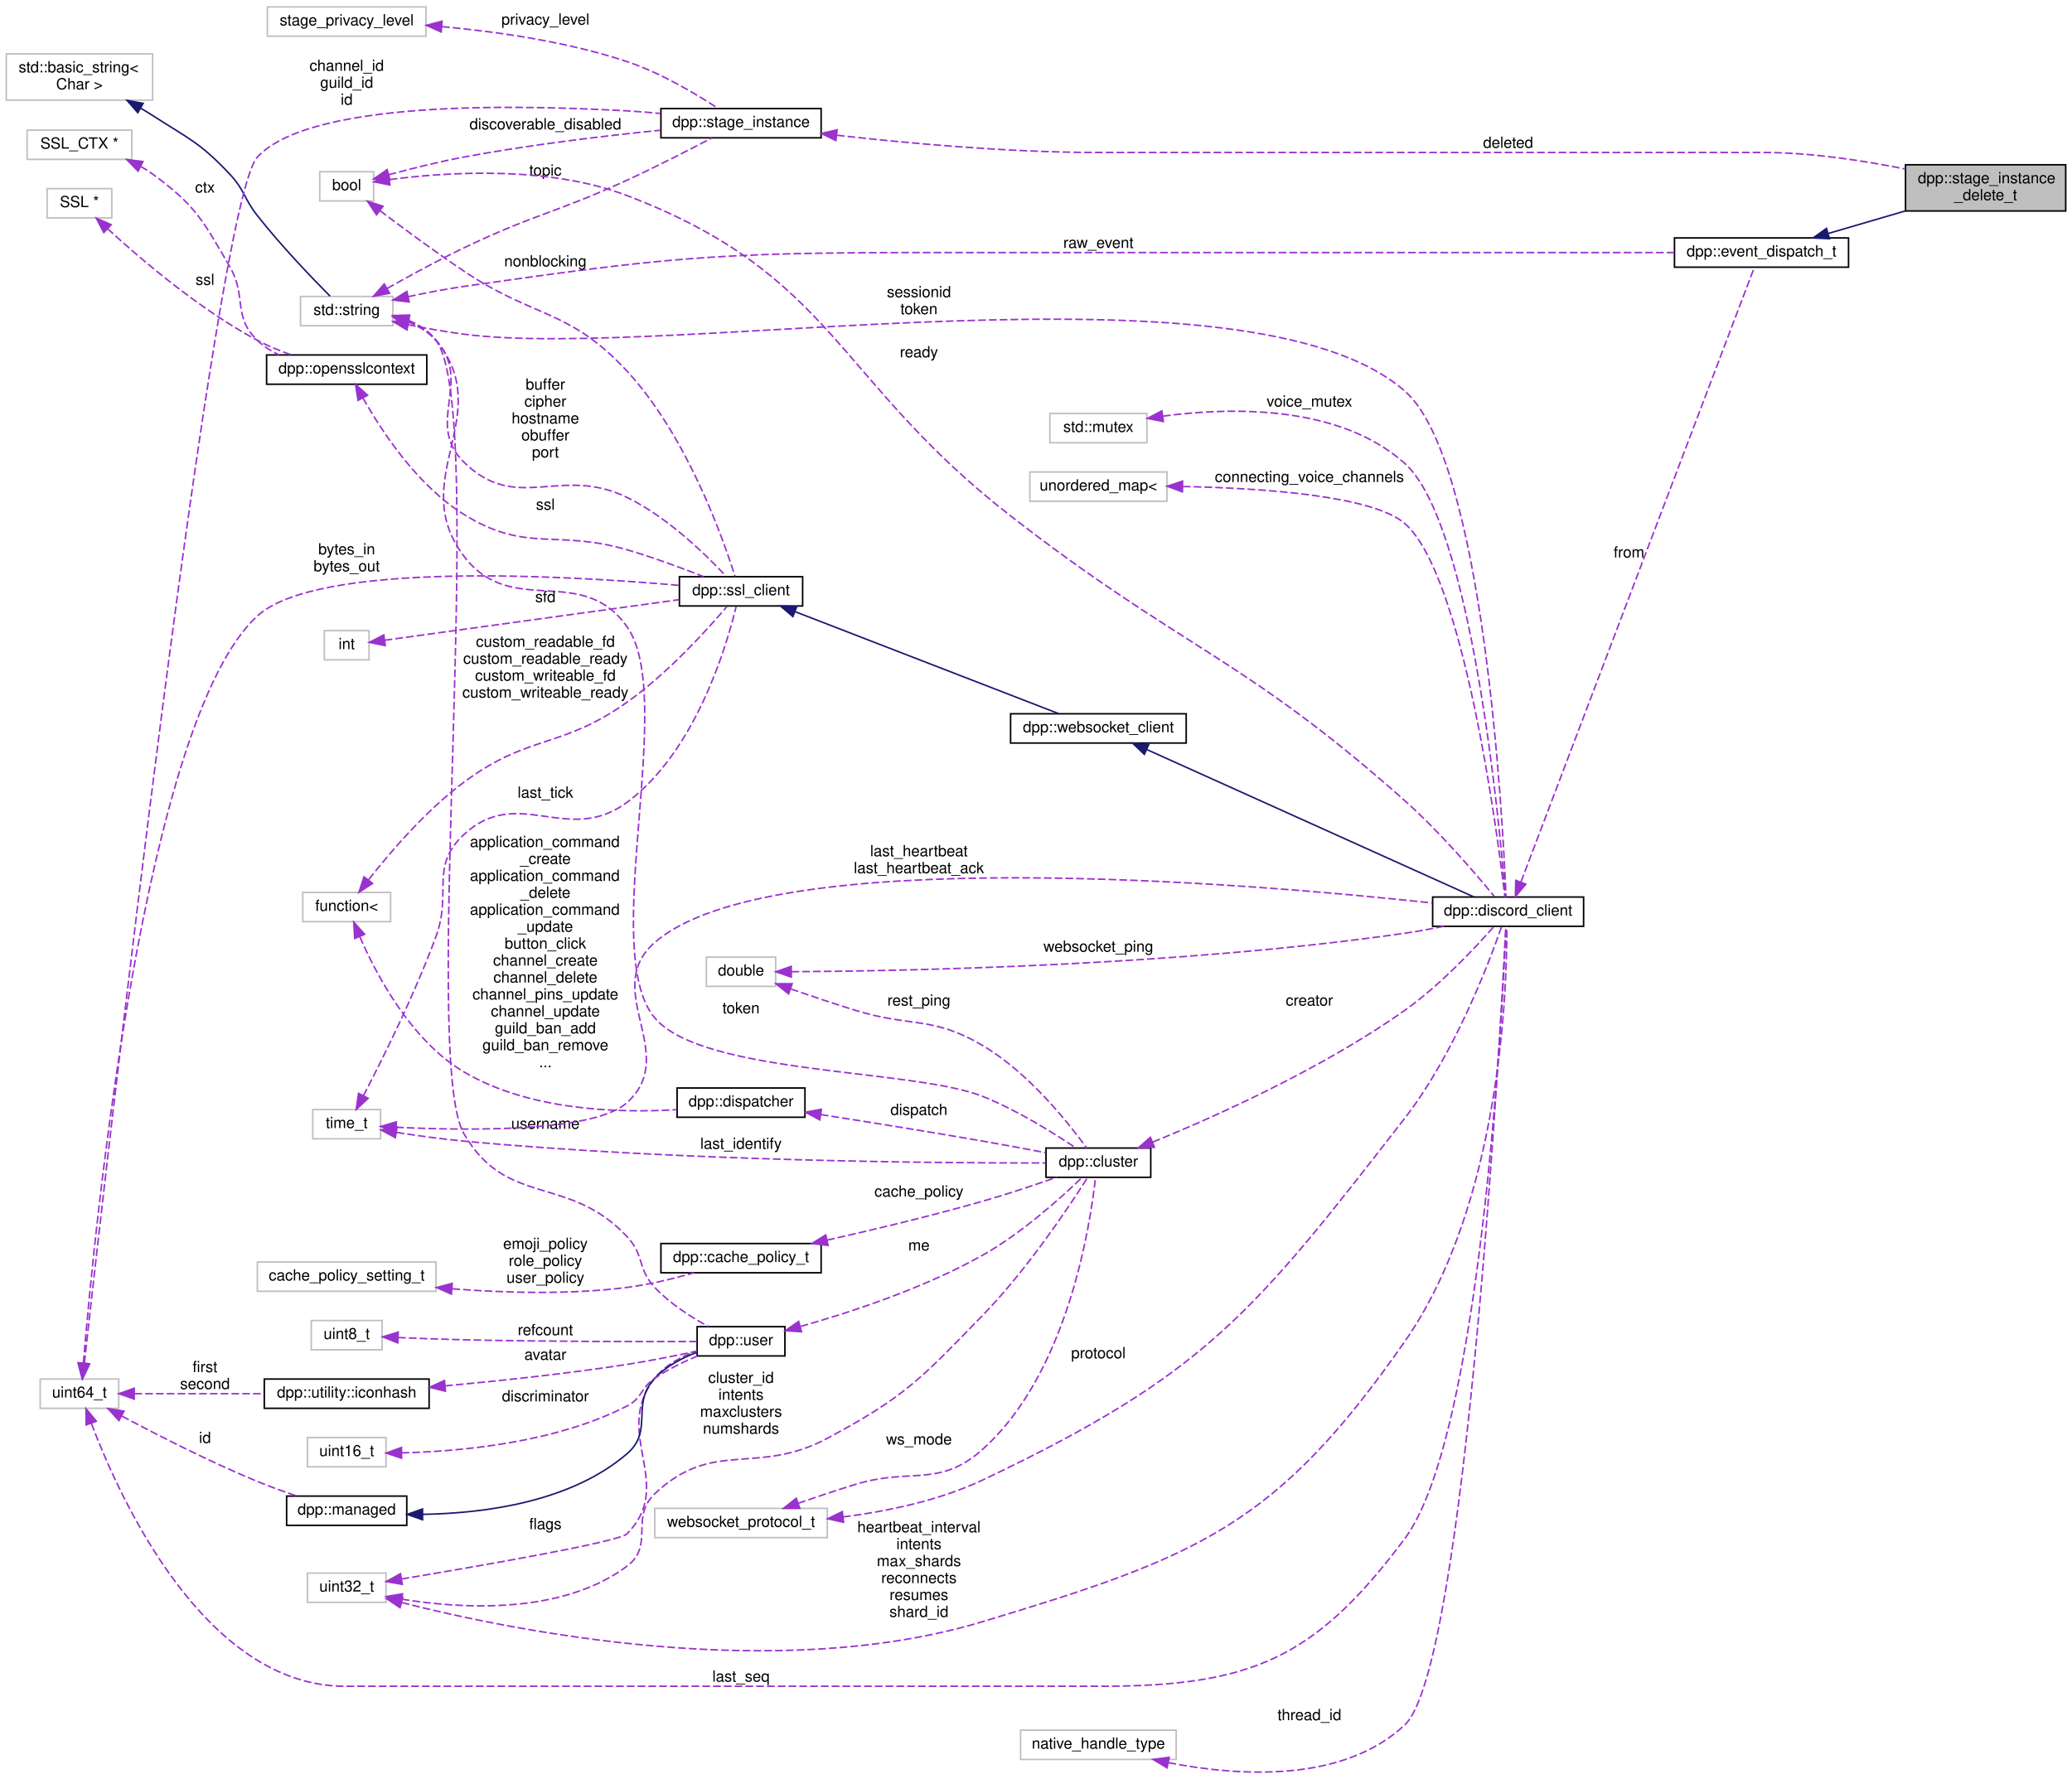
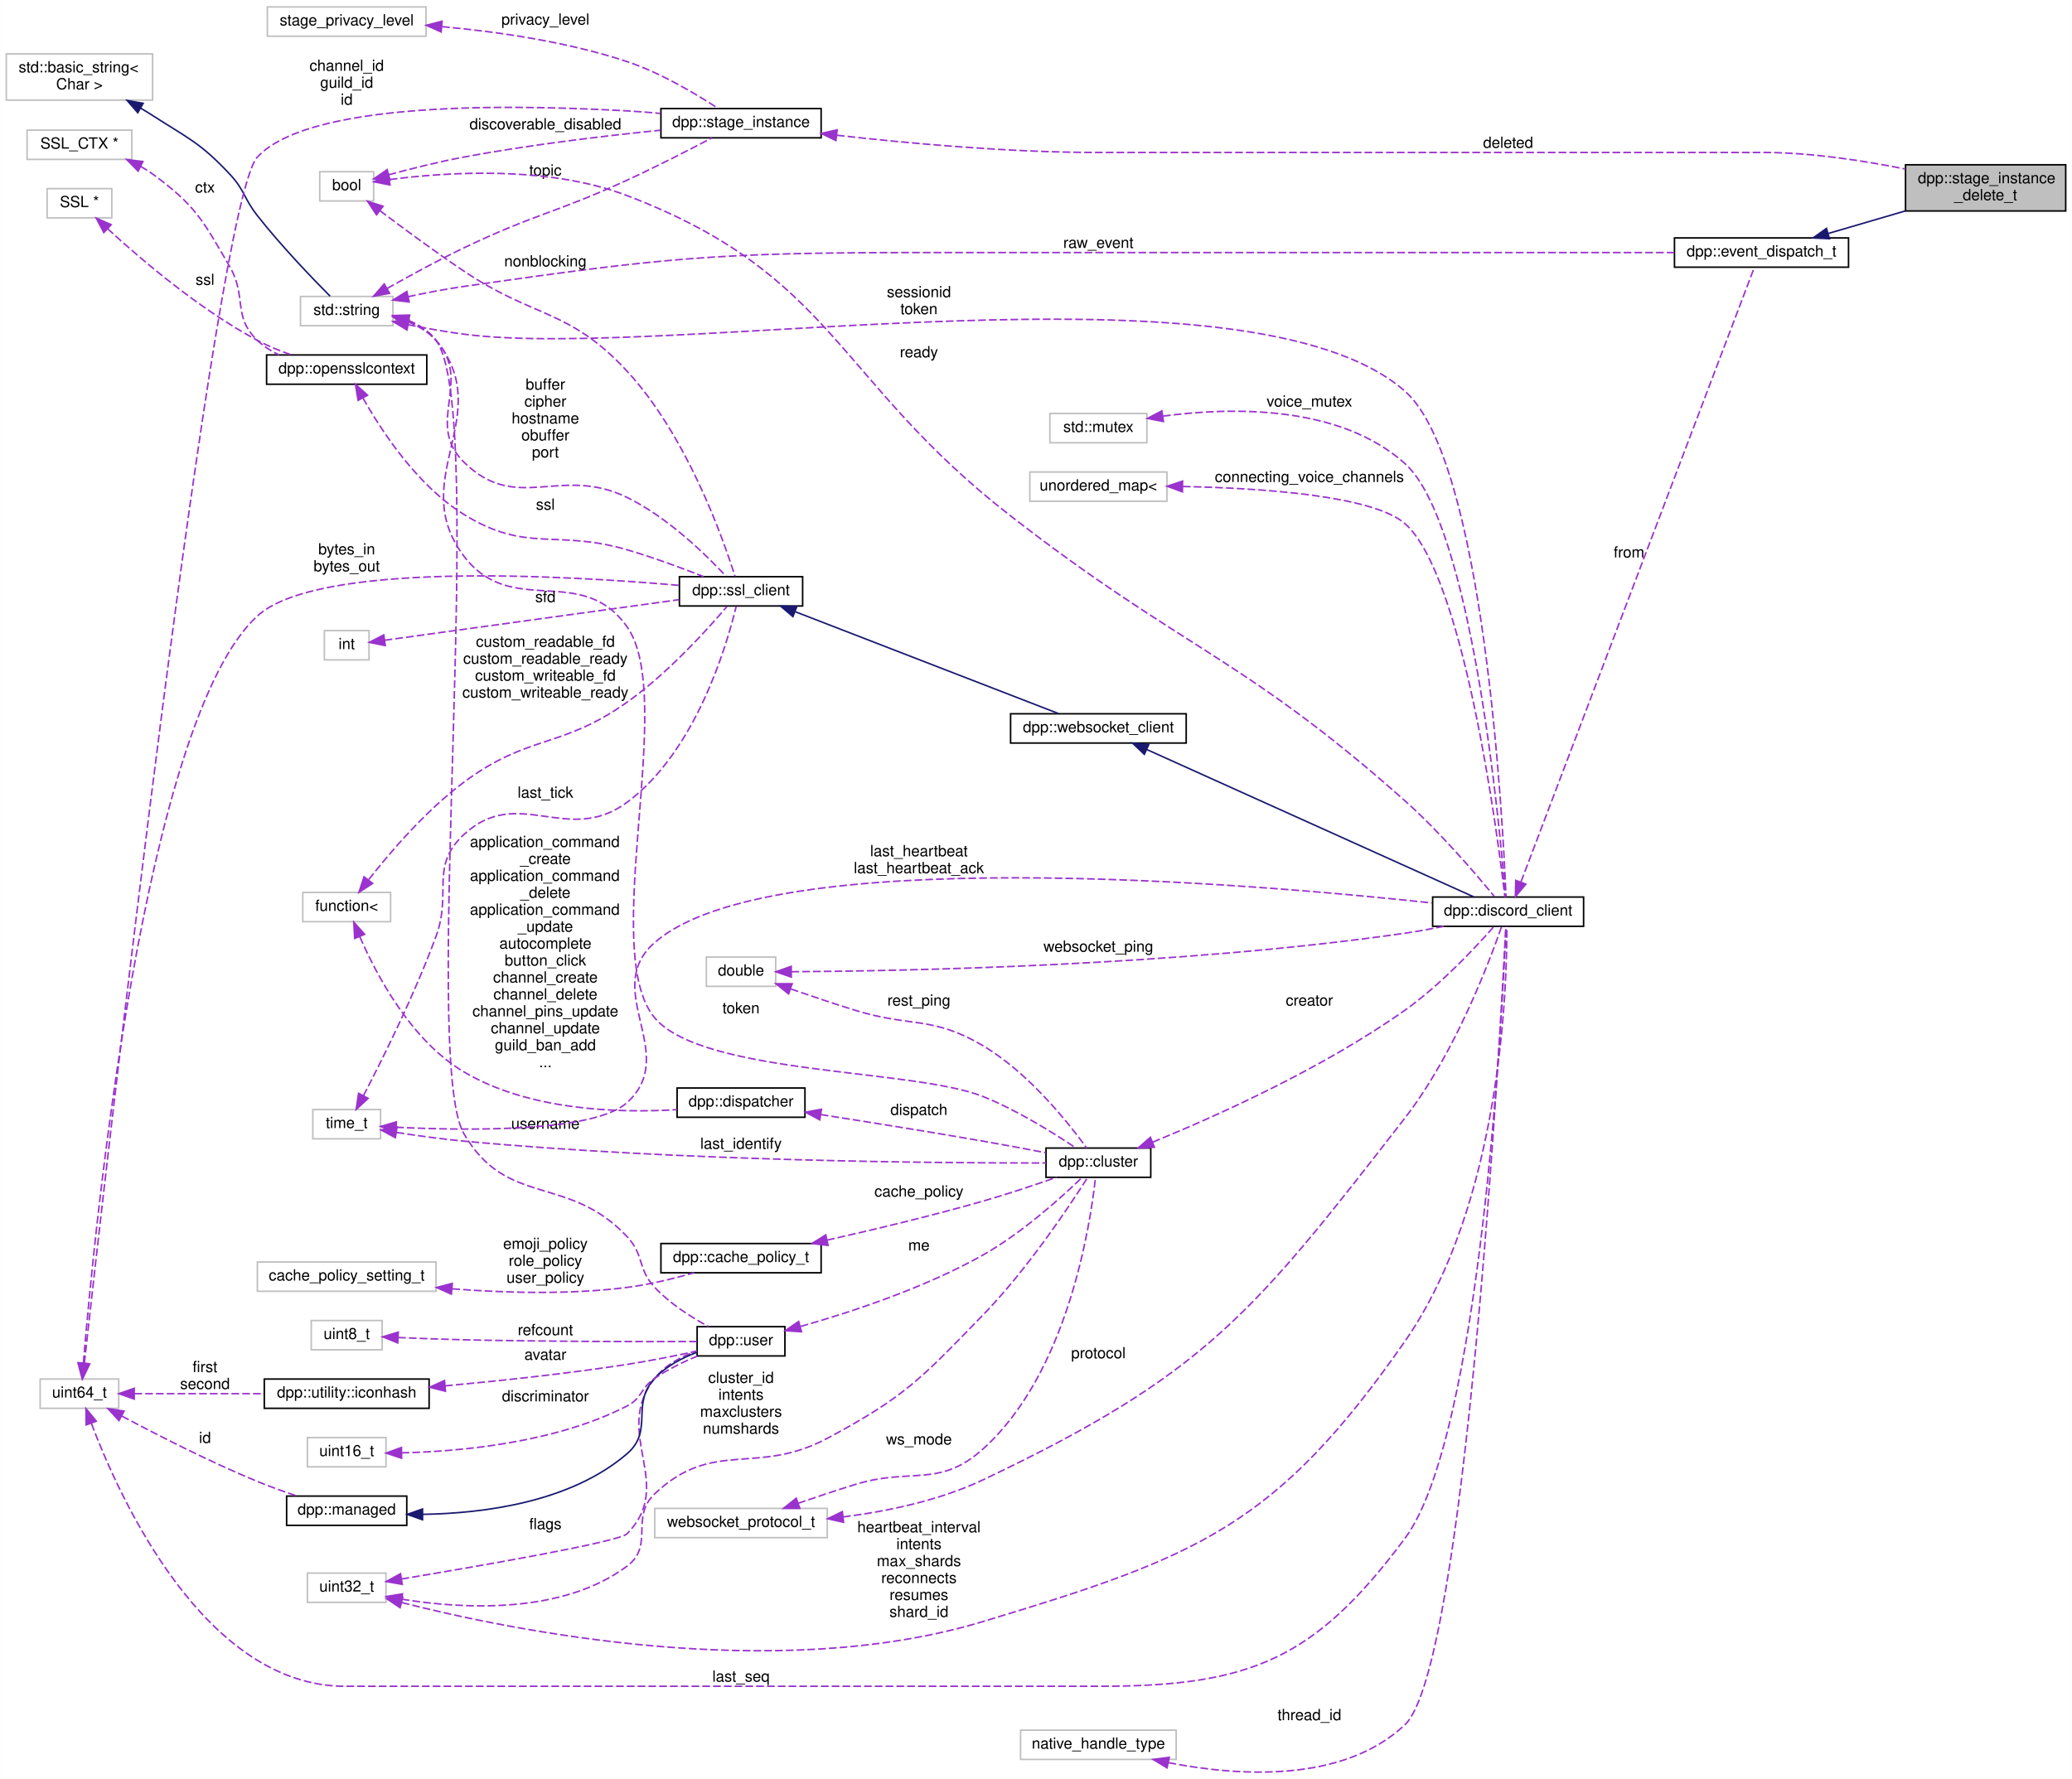
<svg xmlns="http://www.w3.org/2000/svg" xmlns:xlink="http://www.w3.org/1999/xlink" width="1345pt" height="1155pt" viewBox="0.00 0.00 1345.00 1155.13">
  <g id="graph0" class="graph" transform="scale(1 1) rotate(0) translate(4 1151.13)">
    <polygon fill="white" stroke="none" points="-4,4 -4,-1151.13 1341,-1151.13 1341,4 -4,4" />
    <g id="node1" class="node">
      <g id="a_node1">
        <a xlink:title="Delete stage instance.">
          <polygon fill="#bfbfbf" stroke="black" points="1233,-1014.13 1233,-1044.13 1337,-1044.13 1337,-1014.13 1233,-1014.13" />
          <text text-anchor="start" x="1241" y="-1032.13" font-family="Helvetica,sans-Serif" font-size="10.00">dpp::stage_instance</text>
          <text text-anchor="middle" x="1285" y="-1021.13" font-family="Helvetica,sans-Serif" font-size="10.00">_delete_t</text>
        </a>
      </g>
    </g>
    <g id="node2" class="node">
      <g id="a_node2">
        <a xlink:href="structdpp_1_1event__dispatch__t.html" target="_top" xlink:title="Base event parameter struct.">
          <polygon fill="white" stroke="black" points="1083,-977.629 1083,-996.629 1196,-996.629 1196,-977.629 1083,-977.629" />
          <text text-anchor="middle" x="1139.5" y="-984.629" font-family="Helvetica,sans-Serif" font-size="10.00">dpp::event_dispatch_t</text>
        </a>
      </g>
    </g>
    <g id="edge1" class="edge">
      <path fill="none" stroke="midnightblue" d="M1183.01,-999.57C1198.69,-1004.16 1216.63,-1009.41 1232.99,-1014.2" />
      <polygon fill="midnightblue" stroke="midnightblue" points="1183.64,-996.109 1173.06,-996.659 1181.68,-1002.83 1183.64,-996.109" />
    </g>
    <g id="node3" class="node">
      <g id="a_node3">
        <a xlink:title=" ">
          <polygon fill="white" stroke="#bfbfbf" points="191,-939.629 191,-958.629 251,-958.629 251,-939.629 191,-939.629" />
          <text text-anchor="middle" x="221" y="-946.629" font-family="Helvetica,sans-Serif" font-size="10.00">std::string</text>
        </a>
      </g>
    </g>
    <g id="edge2" class="edge">
      <path fill="none" stroke="#9a32cd" stroke-dasharray="5,2" d="M260.856,-958.465C272.428,-960.962 285.176,-963.434 297,-965.129 426.926,-983.753 460.246,-987.129 591.5,-987.129 591.5,-987.129 591.5,-987.129 976,-987.129 1011.55,-987.129 1051.47,-987.129 1082.85,-987.129" />
      <polygon fill="#9a32cd" stroke="#9a32cd" points="261.563,-955.037 251.042,-956.284 260.044,-961.871 261.563,-955.037" />
      <text text-anchor="middle" x="709" y="-990.129" font-family="Helvetica,sans-Serif" font-size="10.00"> raw_event</text>
    </g>
    <g id="node5" class="node">
      <g id="a_node5">
        <a xlink:href="classdpp_1_1discord__client.html" target="_top" xlink:title="Implements a discord client. Each discord_client connects to one shard and derives from a websocket c...">
          <polygon fill="white" stroke="black" points="926,-549.629 926,-568.629 1024,-568.629 1024,-549.629 926,-549.629" />
          <text text-anchor="middle" x="975" y="-556.629" font-family="Helvetica,sans-Serif" font-size="10.00">dpp::discord_client</text>
        </a>
      </g>
    </g>
    <g id="edge39" class="edge">
      <path fill="none" stroke="#9a32cd" stroke-dasharray="5,2" d="M260.868,-940.303C272.44,-937.961 285.185,-935.661 297,-934.129 431.897,-916.638 805.665,-986.743 908,-897.129 959.278,-852.226 971.569,-619.2 973.644,-568.763" />
      <polygon fill="#9a32cd" stroke="#9a32cd" points="260.125,-936.883 251.053,-942.354 261.557,-943.735 260.125,-936.883" />
      <text text-anchor="middle" x="592.5" y="-958.129" font-family="Helvetica,sans-Serif" font-size="10.00"> sessionid</text>
      <text text-anchor="middle" x="592.5" y="-947.129" font-family="Helvetica,sans-Serif" font-size="10.00">token</text>
    </g>
    <g id="node7" class="node">
      <g id="a_node7">
        <a xlink:href="classdpp_1_1ssl__client.html" target="_top" xlink:title="Implements a simple non-blocking SSL stream client.">
          <polygon fill="white" stroke="black" points="437,-757.629 437,-776.629 517,-776.629 517,-757.629 437,-757.629" />
          <text text-anchor="middle" x="477" y="-764.629" font-family="Helvetica,sans-Serif" font-size="10.00">dpp::ssl_client</text>
        </a>
      </g>
    </g>
    <g id="edge7" class="edge">
      <path fill="none" stroke="#9a32cd" stroke-dasharray="5,2" d="M260.54,-942.276C267.46,-939.499 274.038,-935.601 279,-930.129 303.189,-903.452 271.405,-876.46 297,-851.129 331.264,-817.218 359.695,-849.309 403,-828.129 429.409,-815.213 454.385,-790.767 467.154,-777.07" />
      <polygon fill="#9a32cd" stroke="#9a32cd" points="259.416,-938.961 251.01,-945.41 261.603,-945.611 259.416,-938.961" />
      <text text-anchor="middle" x="350" y="-898.129" font-family="Helvetica,sans-Serif" font-size="10.00"> buffer</text>
      <text text-anchor="middle" x="350" y="-887.129" font-family="Helvetica,sans-Serif" font-size="10.00">cipher</text>
      <text text-anchor="middle" x="350" y="-876.129" font-family="Helvetica,sans-Serif" font-size="10.00">hostname</text>
      <text text-anchor="middle" x="350" y="-865.129" font-family="Helvetica,sans-Serif" font-size="10.00">obuffer</text>
      <text text-anchor="middle" x="350" y="-854.129" font-family="Helvetica,sans-Serif" font-size="10.00">port</text>
    </g>
    <g id="node16" class="node">
      <g id="a_node16">
        <a xlink:href="classdpp_1_1cluster.html" target="_top" xlink:title="The cluster class represents a group of shards and a command queue for sending and receiving commands...">
          <polygon fill="white" stroke="black" points="675,-386.629 675,-405.629 743,-405.629 743,-386.629 675,-386.629" />
          <text text-anchor="middle" x="709" y="-393.629" font-family="Helvetica,sans-Serif" font-size="10.00">dpp::cluster</text>
        </a>
      </g>
    </g>
    <g id="edge17" class="edge">
      <path fill="none" stroke="#9a32cd" stroke-dasharray="5,2" d="M260.761,-942.722C267.723,-939.913 274.261,-935.888 279,-930.129 318.858,-881.684 259.304,-840.274 297,-790.129 327.859,-749.078 373.326,-786.044 403,-744.129 435.696,-697.945 384.405,-533.289 421,-490.129 452.476,-453.006 588.813,-457.214 634,-439.129 656.348,-430.185 680.045,-415.341 694.435,-405.646" />
      <polygon fill="#9a32cd" stroke="#9a32cd" points="259.562,-939.431 251.132,-945.848 261.724,-946.089 259.562,-939.431" />
      <text text-anchor="middle" x="477" y="-493.129" font-family="Helvetica,sans-Serif" font-size="10.00"> token</text>
    </g>
    <g id="node20" class="node">
      <g id="a_node20">
        <a xlink:href="classdpp_1_1user.html" target="_top" xlink:title="Represents a user on discord. May or may not be a member of a dpp::guild.">
          <polygon fill="white" stroke="black" points="448.5,-270.629 448.5,-289.629 505.5,-289.629 505.5,-270.629 448.5,-270.629" />
          <text text-anchor="middle" x="477" y="-277.629" font-family="Helvetica,sans-Serif" font-size="10.00">dpp::user</text>
        </a>
      </g>
    </g>
    <g id="edge26" class="edge">
      <path fill="none" stroke="#9a32cd" stroke-dasharray="5,2" d="M260.985,-943.137C267.993,-940.3 274.491,-936.16 279,-930.129 313.285,-884.271 268.499,-464.788 297,-415.129 324.743,-366.791 364.878,-388.785 403,-348.129 414.427,-335.942 409.591,-327.333 421,-315.129 430.893,-304.546 444.643,-295.796 455.92,-289.691" />
      <polygon fill="#9a32cd" stroke="#9a32cd" points="259.711,-939.87 251.254,-946.252 261.845,-946.536 259.711,-939.87" />
      <text text-anchor="middle" x="350" y="-418.129" font-family="Helvetica,sans-Serif" font-size="10.00"> username</text>
    </g>
    <g id="node31" class="node">
      <g id="a_node31">
        <a xlink:href="structdpp_1_1stage__instance.html" target="_top" xlink:title=" ">
          <polygon fill="white" stroke="black" points="425,-1061.63 425,-1080.63 529,-1080.63 529,-1061.63 425,-1061.63" />
          <text text-anchor="middle" x="477" y="-1068.63" font-family="Helvetica,sans-Serif" font-size="10.00">dpp::stage_instance</text>
        </a>
      </g>
    </g>
    <g id="edge47" class="edge">
      <path fill="none" stroke="#9a32cd" stroke-dasharray="5,2" d="M247.222,-963.795C261.61,-971.938 280.094,-982.028 297,-990.129 343,-1012.17 356.662,-1012.81 403,-1034.13 422.103,-1042.92 443.517,-1053.91 458.185,-1061.62" />
      <polygon fill="#9a32cd" stroke="#9a32cd" points="248.836,-960.686 238.416,-958.765 245.364,-966.764 248.836,-960.686" />
      <text text-anchor="middle" x="350" y="-1037.13" font-family="Helvetica,sans-Serif" font-size="10.00"> topic</text>
    </g>
    <g id="node4" class="node">
      <g id="a_node4">
        <a xlink:title=" ">
          <polygon fill="white" stroke="#bfbfbf" points="0,-1086.13 0,-1116.13 95,-1116.13 95,-1086.13 0,-1086.13" />
          <text text-anchor="start" x="8" y="-1104.13" font-family="Helvetica,sans-Serif" font-size="10.00">std::basic_string&lt;</text>
          <text text-anchor="middle" x="47.5" y="-1093.13" font-family="Helvetica,sans-Serif" font-size="10.00"> Char &gt;</text>
        </a>
      </g>
    </g>
    <g id="edge3" class="edge">
      <path fill="none" stroke="midnightblue" d="M87.106,-1080.98C89.805,-1079.39 92.461,-1077.76 95,-1076.13 118.475,-1061.03 125.883,-1058.47 145,-1038.13 154.878,-1027.62 154.093,-1022.47 163,-1011.13 178.352,-991.58 198.45,-970.653 210.221,-958.8" />
      <polygon fill="midnightblue" stroke="midnightblue" points="85.371,-1077.94 78.419,-1085.94 88.84,-1084.02 85.371,-1077.94" />
    </g>
    <g id="edge4" class="edge">
      <path fill="none" stroke="#9a32cd" stroke-dasharray="5,2" d="M983.343,-578.469C1011.8,-653.428 1114.27,-923.323 1134.88,-977.586" />
      <polygon fill="#9a32cd" stroke="#9a32cd" points="986.521,-576.979 979.699,-568.872 979.977,-579.464 986.521,-576.979" />
      <text text-anchor="middle" x="1053.5" y="-789.129" font-family="Helvetica,sans-Serif" font-size="10.00"> from</text>
    </g>
    <g id="node6" class="node">
      <g id="a_node6">
        <a xlink:href="classdpp_1_1websocket__client.html" target="_top" xlink:title="Implements a websocket client based on the SSL client.">
          <polygon fill="white" stroke="black" points="652,-668.629 652,-687.629 766,-687.629 766,-668.629 652,-668.629" />
          <text text-anchor="middle" x="709" y="-675.629" font-family="Helvetica,sans-Serif" font-size="10.00">dpp::websocket_client</text>
        </a>
      </g>
    </g>
    <g id="edge5" class="edge">
      <path fill="none" stroke="midnightblue" d="M740.572,-664.348C794.708,-639.946 906.112,-589.73 952.741,-568.711" />
      <polygon fill="midnightblue" stroke="midnightblue" points="738.836,-661.291 731.158,-668.592 741.713,-667.673 738.836,-661.291" />
    </g>
    <g id="edge6" class="edge">
      <path fill="none" stroke="midnightblue" d="M512.017,-753.966C558.797,-735.864 641.879,-703.715 683.215,-687.719" />
      <polygon fill="midnightblue" stroke="midnightblue" points="510.677,-750.731 502.614,-757.604 513.203,-757.26 510.677,-750.731" />
    </g>
    <g id="node8" class="node">
      <g id="a_node8">
        <a xlink:title=" ">
          <polygon fill="white" stroke="#bfbfbf" points="203.5,-1020.63 203.5,-1039.63 238.5,-1039.63 238.5,-1020.63 203.5,-1020.63" />
          <text text-anchor="middle" x="221" y="-1027.63" font-family="Helvetica,sans-Serif" font-size="10.00">bool</text>
        </a>
      </g>
    </g>
    <g id="edge42" class="edge">
      <path fill="none" stroke="#9a32cd" stroke-dasharray="5,2" d="M248.95,-1034.53C285.278,-1039.3 351.355,-1043.84 403,-1024.13 537.723,-972.721 538.159,-904.635 652,-816.129 762.824,-729.967 803.143,-724.461 908,-631.129 930.799,-610.835 954.167,-583.484 966.031,-569.033" />
      <polygon fill="#9a32cd" stroke="#9a32cd" points="249.073,-1031.01 238.679,-1033.07 248.086,-1037.94 249.073,-1031.01" />
      <text text-anchor="middle" x="592.5" y="-919.129" font-family="Helvetica,sans-Serif" font-size="10.00"> ready</text>
    </g>
    <g id="edge8" class="edge">
      <path fill="none" stroke="#9a32cd" stroke-dasharray="5,2" d="M242.543,-1014.35C257.434,-1003.1 278.175,-987.772 297,-975.129 342.877,-944.318 365.478,-950.701 403,-910.129 441.798,-868.177 465.27,-801.715 473.082,-776.899" />
      <polygon fill="#9a32cd" stroke="#9a32cd" points="240.353,-1011.62 234.511,-1020.46 244.59,-1017.19 240.353,-1011.62" />
      <text text-anchor="middle" x="350" y="-978.129" font-family="Helvetica,sans-Serif" font-size="10.00"> nonblocking</text>
    </g>
    <g id="edge49" class="edge">
      <path fill="none" stroke="#9a32cd" stroke-dasharray="5,2" d="M248.227,-1037.63C262.544,-1041.51 280.639,-1046.06 297,-1049.13 339.777,-1057.14 388.873,-1062.94 424.814,-1066.57" />
      <polygon fill="#9a32cd" stroke="#9a32cd" points="249.119,-1034.25 238.548,-1034.96 247.254,-1041 249.119,-1034.25" />
      <text text-anchor="middle" x="350" y="-1067.13" font-family="Helvetica,sans-Serif" font-size="10.00"> discoverable_disabled</text>
    </g>
    <g id="node9" class="node">
      <g id="a_node9">
        <a xlink:title=" ">
          <polygon fill="white" stroke="#bfbfbf" points="206.5,-722.629 206.5,-741.629 235.5,-741.629 235.5,-722.629 206.5,-722.629" />
          <text text-anchor="middle" x="221" y="-729.629" font-family="Helvetica,sans-Serif" font-size="10.00">int</text>
        </a>
      </g>
    </g>
    <g id="edge9" class="edge">
      <path fill="none" stroke="#9a32cd" stroke-dasharray="5,2" d="M245.64,-735.386C289.381,-741.414 383.345,-754.361 436.765,-761.722" />
      <polygon fill="#9a32cd" stroke="#9a32cd" points="246.04,-731.908 235.656,-734.011 245.085,-738.843 246.04,-731.908" />
      <text text-anchor="middle" x="350" y="-760.129" font-family="Helvetica,sans-Serif" font-size="10.00"> sfd</text>
    </g>
    <g id="node10" class="node">
      <g id="a_node10">
        <a xlink:href="classdpp_1_1opensslcontext.html" target="_top" xlink:title=" ">
          <polygon fill="white" stroke="black" points="169,-901.629 169,-920.629 273,-920.629 273,-901.629 169,-901.629" />
          <text text-anchor="middle" x="221" y="-908.629" font-family="Helvetica,sans-Serif" font-size="10.00">dpp::opensslcontext</text>
        </a>
      </g>
    </g>
    <g id="edge10" class="edge">
      <path fill="none" stroke="#9a32cd" stroke-dasharray="5,2" d="M231.503,-892.757C243.675,-871.144 266.851,-835.843 297,-817.129 337.958,-791.705 356.723,-807.635 403,-794.129 419.863,-789.207 438.424,-782.322 452.611,-776.736" />
      <polygon fill="#9a32cd" stroke="#9a32cd" points="228.389,-891.156 226.699,-901.615 234.543,-894.493 228.389,-891.156" />
      <text text-anchor="middle" x="350" y="-820.129" font-family="Helvetica,sans-Serif" font-size="10.00"> ssl</text>
    </g>
    <g id="node11" class="node">
      <g id="a_node11">
        <a xlink:title=" ">
          <polygon fill="white" stroke="#bfbfbf" points="26.5,-1009.63 26.5,-1028.63 68.5,-1028.63 68.5,-1009.63 26.5,-1009.63" />
          <text text-anchor="middle" x="47.5" y="-1016.63" font-family="Helvetica,sans-Serif" font-size="10.00">SSL *</text>
        </a>
      </g>
    </g>
    <g id="edge11" class="edge">
      <path fill="none" stroke="#9a32cd" stroke-dasharray="5,2" d="M65.712,-1002.67C87.039,-983.037 125.204,-950.349 163,-930.129 169.898,-926.438 177.647,-923.28 185.156,-920.658" />
      <polygon fill="#9a32cd" stroke="#9a32cd" points="63.318,-1000.11 58.399,-1009.5 68.096,-1005.23 63.318,-1000.11" />
      <text text-anchor="middle" x="129" y="-966.129" font-family="Helvetica,sans-Serif" font-size="10.00"> ssl</text>
    </g>
    <g id="node12" class="node">
      <g id="a_node12">
        <a xlink:title=" ">
          <polygon fill="white" stroke="#bfbfbf" points="13.5,-1047.63 13.5,-1066.63 81.5,-1066.63 81.5,-1047.63 13.5,-1047.63" />
          <text text-anchor="middle" x="47.5" y="-1054.63" font-family="Helvetica,sans-Serif" font-size="10.00">SSL_CTX *</text>
        </a>
      </g>
    </g>
    <g id="edge12" class="edge">
      <path fill="none" stroke="#9a32cd" stroke-dasharray="5,2" d="M87.153,-1043.11C89.898,-1041.59 92.546,-1039.93 95,-1038.13 123.008,-1017.62 127.549,-1008.14 145,-978.129 156.454,-958.433 146.594,-945.939 163,-930.129 167.056,-926.22 171.937,-923.115 177.115,-920.649" />
      <polygon fill="#9a32cd" stroke="#9a32cd" points="85.6,-1039.98 78.183,-1047.54 88.699,-1046.25 85.6,-1039.98" />
      <text text-anchor="middle" x="129" y="-1026.13" font-family="Helvetica,sans-Serif" font-size="10.00"> ctx</text>
    </g>
    <g id="node13" class="node">
      <g id="a_node13">
        <a xlink:title=" ">
          <polygon fill="white" stroke="#bfbfbf" points="199,-411.629 199,-430.629 243,-430.629 243,-411.629 199,-411.629" />
          <text text-anchor="middle" x="221" y="-418.629" font-family="Helvetica,sans-Serif" font-size="10.00">time_t</text>
        </a>
      </g>
    </g>
    <g id="edge36" class="edge">
      <path fill="none" stroke="#9a32cd" stroke-dasharray="5,2" d="M253.084,-419.134C298.981,-416.897 381.752,-415.794 403,-435.129 437.695,-466.701 385.665,-508.276 421,-539.129 495.175,-603.895 805.166,-577.759 925.734,-564.775" />
      <polygon fill="#9a32cd" stroke="#9a32cd" points="252.875,-415.64 243.076,-419.669 253.249,-422.63 252.875,-415.64" />
      <text text-anchor="middle" x="592.5" y="-595.129" font-family="Helvetica,sans-Serif" font-size="10.00"> last_heartbeat</text>
      <text text-anchor="middle" x="592.5" y="-584.129" font-family="Helvetica,sans-Serif" font-size="10.00">last_heartbeat_ack</text>
    </g>
    <g id="edge13" class="edge">
      <path fill="none" stroke="#9a32cd" stroke-dasharray="5,2" d="M231.83,-439.568C244.088,-463.099 265.119,-505.297 279,-543.129 289.473,-571.673 274.755,-588.402 297,-609.129 332.139,-641.868 364.432,-601.509 403,-630.129 447.584,-663.213 467.685,-731.763 473.836,-757.278" />
      <polygon fill="#9a32cd" stroke="#9a32cd" points="234.914,-437.912 227.159,-430.693 228.719,-441.172 234.914,-437.912" />
      <text text-anchor="middle" x="350" y="-633.129" font-family="Helvetica,sans-Serif" font-size="10.00"> last_tick</text>
    </g>
    <g id="edge18" class="edge">
      <path fill="none" stroke="#9a32cd" stroke-dasharray="5,2" d="M253.411,-415.769C266.805,-413.68 282.628,-411.469 297,-410.129 437.042,-397.072 604.936,-395.82 674.886,-395.936" />
      <polygon fill="#9a32cd" stroke="#9a32cd" points="252.582,-412.357 243.265,-417.4 253.693,-419.269 252.582,-412.357" />
      <text text-anchor="middle" x="477" y="-405.129" font-family="Helvetica,sans-Serif" font-size="10.00"> last_identify</text>
    </g>
    <g id="node14" class="node">
      <g id="a_node14">
        <a xlink:title=" ">
          <polygon fill="white" stroke="#bfbfbf" points="22,-236.629 22,-255.629 73,-255.629 73,-236.629 22,-236.629" />
          <text text-anchor="middle" x="47.5" y="-243.629" font-family="Helvetica,sans-Serif" font-size="10.00">uint64_t</text>
        </a>
      </g>
    </g>
    <g id="edge38" class="edge">
      <path fill="none" stroke="#9a32cd" stroke-dasharray="5,2" d="M55.238,-226.837C73.482,-178.515 128.701,-56.129 220,-56.129 220,-56.129 220,-56.129 710,-56.129 807.798,-56.129 849.591,-73.689 908,-152.129 957.165,-218.155 971.261,-494.067 973.617,-549.43" />
      <polygon fill="#9a32cd" stroke="#9a32cd" points="51.872,-225.852 51.734,-236.445 58.448,-228.25 51.872,-225.852" />
      <text text-anchor="middle" x="477" y="-59.129" font-family="Helvetica,sans-Serif" font-size="10.00"> last_seq</text>
    </g>
    <g id="edge14" class="edge">
      <path fill="none" stroke="#9a32cd" stroke-dasharray="5,2" d="M50.052,-266.042C57.114,-351.209 89.103,-683.562 163,-751.129 202.001,-786.789 362.028,-777.544 436.96,-771.01" />
      <polygon fill="#9a32cd" stroke="#9a32cd" points="53.528,-265.6 49.235,-255.914 46.551,-266.163 53.528,-265.6" />
      <text text-anchor="middle" x="221" y="-791.129" font-family="Helvetica,sans-Serif" font-size="10.00"> bytes_in</text>
      <text text-anchor="middle" x="221" y="-780.129" font-family="Helvetica,sans-Serif" font-size="10.00">bytes_out</text>
    </g>
    <g id="node21" class="node">
      <g id="a_node21">
        <a xlink:href="classdpp_1_1managed.html" target="_top" xlink:title="The managed class is the base class for various types that can be stored in a cache that are identifi...">
          <polygon fill="white" stroke="black" points="182,-160.629 182,-179.629 260,-179.629 260,-160.629 182,-160.629" />
          <text text-anchor="middle" x="221" y="-167.629" font-family="Helvetica,sans-Serif" font-size="10.00">dpp::managed</text>
        </a>
      </g>
    </g>
    <g id="edge25" class="edge">
      <path fill="none" stroke="#9a32cd" stroke-dasharray="5,2" d="M75.073,-231.568C97.97,-219.348 132.114,-201.891 163,-189.129 171.194,-185.743 180.231,-182.511 188.648,-179.704" />
      <polygon fill="#9a32cd" stroke="#9a32cd" points="73.139,-228.635 65.992,-236.456 76.456,-234.799 73.139,-228.635" />
      <text text-anchor="middle" x="129" y="-214.129" font-family="Helvetica,sans-Serif" font-size="10.00"> id</text>
    </g>
    <g id="node23" class="node">
      <g id="a_node23">
        <a xlink:href="structdpp_1_1utility_1_1iconhash.html" target="_top" xlink:title="Store a 128 bit icon hash (profile picture, server icon etc) as a 128 bit binary value made of two ui...">
          <polygon fill="white" stroke="black" points="167.5,-236.629 167.5,-255.629 274.5,-255.629 274.5,-236.629 167.5,-236.629" />
          <text text-anchor="middle" x="221" y="-243.629" font-family="Helvetica,sans-Serif" font-size="10.00">dpp::utility::iconhash</text>
        </a>
      </g>
    </g>
    <g id="edge29" class="edge">
      <path fill="none" stroke="#9a32cd" stroke-dasharray="5,2" d="M83.174,-246.129C107.282,-246.129 139.866,-246.129 167.189,-246.129" />
      <polygon fill="#9a32cd" stroke="#9a32cd" points="83.072,-242.629 73.072,-246.129 83.072,-249.629 83.072,-242.629" />
      <text text-anchor="middle" x="129" y="-260.129" font-family="Helvetica,sans-Serif" font-size="10.00"> first</text>
      <text text-anchor="middle" x="129" y="-249.129" font-family="Helvetica,sans-Serif" font-size="10.00">second</text>
    </g>
    <g id="edge46" class="edge">
      <path fill="none" stroke="#9a32cd" stroke-dasharray="5,2" d="M50.679,-265.915C64.045,-386.583 135.29,-1019.24 163,-1049.13 199.544,-1088.54 349.332,-1082.06 403,-1079.13 410.002,-1078.75 417.365,-1078.16 424.61,-1077.47" />
      <polygon fill="#9a32cd" stroke="#9a32cd" points="54.146,-265.429 49.569,-255.874 47.189,-266.198 54.146,-265.429" />
      <text text-anchor="middle" x="221" y="-1105.13" font-family="Helvetica,sans-Serif" font-size="10.00"> channel_id</text>
      <text text-anchor="middle" x="221" y="-1094.13" font-family="Helvetica,sans-Serif" font-size="10.00">guild_id</text>
      <text text-anchor="middle" x="221" y="-1083.13" font-family="Helvetica,sans-Serif" font-size="10.00">id</text>
    </g>
    <g id="node15" class="node">
      <g id="a_node15">
        <a xlink:title=" ">
          <polygon fill="white" stroke="#bfbfbf" points="192.5,-552.629 192.5,-571.629 249.5,-571.629 249.5,-552.629 192.5,-552.629" />
          <text text-anchor="middle" x="221" y="-559.629" font-family="Helvetica,sans-Serif" font-size="10.00">function&lt;</text>
        </a>
      </g>
    </g>
    <g id="edge15" class="edge">
      <path fill="none" stroke="#9a32cd" stroke-dasharray="5,2" d="M235.33,-580.002C249.229,-597.723 272.389,-624.807 297,-643.129 339.091,-674.465 360.21,-664.755 403,-695.129 429.419,-713.881 455.17,-742.361 467.85,-757.259" />
      <polygon fill="#9a32cd" stroke="#9a32cd" points="237.811,-577.486 228.947,-571.684 232.258,-581.748 237.811,-577.486" />
      <text text-anchor="middle" x="350" y="-731.129" font-family="Helvetica,sans-Serif" font-size="10.00"> custom_readable_fd</text>
      <text text-anchor="middle" x="350" y="-720.129" font-family="Helvetica,sans-Serif" font-size="10.00">custom_readable_ready</text>
      <text text-anchor="middle" x="350" y="-709.129" font-family="Helvetica,sans-Serif" font-size="10.00">custom_writeable_fd</text>
      <text text-anchor="middle" x="350" y="-698.129" font-family="Helvetica,sans-Serif" font-size="10.00">custom_writeable_ready</text>
    </g>
    <g id="node19" class="node">
      <g id="a_node19">
        <a xlink:href="classdpp_1_1dispatcher.html" target="_top" xlink:title="The dispatcher class contains a set of std::functions representing hooked events that the user code i...">
          <polygon fill="white" stroke="black" points="435.5,-425.629 435.5,-444.629 518.5,-444.629 518.5,-425.629 435.5,-425.629" />
          <text text-anchor="middle" x="477" y="-432.629" font-family="Helvetica,sans-Serif" font-size="10.00">dpp::dispatcher</text>
        </a>
      </g>
    </g>
    <g id="edge22" class="edge">
      <path fill="none" stroke="#9a32cd" stroke-dasharray="5,2" d="M229.519,-542.854C240.345,-517.946 262.855,-475.381 297,-455.129 339.225,-430.084 396.983,-428.236 435.34,-430.552" />
      <polygon fill="#9a32cd" stroke="#9a32cd" points="226.187,-541.753 225.595,-552.331 232.654,-544.431 226.187,-541.753" />
      <text text-anchor="start" x="301" y="-601.129" font-family="Helvetica,sans-Serif" font-size="10.00"> application_command</text>
      <text text-anchor="middle" x="350" y="-590.129" font-family="Helvetica,sans-Serif" font-size="10.00">_create</text>
      <text text-anchor="start" x="301" y="-579.129" font-family="Helvetica,sans-Serif" font-size="10.00">application_command</text>
      <text text-anchor="middle" x="350" y="-568.129" font-family="Helvetica,sans-Serif" font-size="10.00">_delete</text>
      <text text-anchor="start" x="301" y="-557.129" font-family="Helvetica,sans-Serif" font-size="10.00">application_command</text>
      <text text-anchor="middle" x="350" y="-546.129" font-family="Helvetica,sans-Serif" font-size="10.00">_update</text>
-       <text text-anchor="middle" x="350" y="-535.129" font-family="Helvetica,sans-Serif" font-size="10.00">button_click</text>
-       <text text-anchor="middle" x="350" y="-524.129" font-family="Helvetica,sans-Serif" font-size="10.00">channel_create</text>
-       <text text-anchor="middle" x="350" y="-513.129" font-family="Helvetica,sans-Serif" font-size="10.00">channel_delete</text>
-       <text text-anchor="middle" x="350" y="-502.129" font-family="Helvetica,sans-Serif" font-size="10.00">channel_pins_update</text>
-       <text text-anchor="middle" x="350" y="-491.129" font-family="Helvetica,sans-Serif" font-size="10.00">channel_update</text>
-       <text text-anchor="middle" x="350" y="-480.129" font-family="Helvetica,sans-Serif" font-size="10.00">guild_ban_add</text>
-       <text text-anchor="middle" x="350" y="-469.129" font-family="Helvetica,sans-Serif" font-size="10.00">guild_ban_remove</text>
+       <text text-anchor="middle" x="350" y="-535.129" font-family="Helvetica,sans-Serif" font-size="10.00">autocomplete</text>
+       <text text-anchor="middle" x="350" y="-524.129" font-family="Helvetica,sans-Serif" font-size="10.00">button_click</text>
+       <text text-anchor="middle" x="350" y="-513.129" font-family="Helvetica,sans-Serif" font-size="10.00">channel_create</text>
+       <text text-anchor="middle" x="350" y="-502.129" font-family="Helvetica,sans-Serif" font-size="10.00">channel_delete</text>
+       <text text-anchor="middle" x="350" y="-491.129" font-family="Helvetica,sans-Serif" font-size="10.00">channel_pins_update</text>
+       <text text-anchor="middle" x="350" y="-480.129" font-family="Helvetica,sans-Serif" font-size="10.00">channel_update</text>
+       <text text-anchor="middle" x="350" y="-469.129" font-family="Helvetica,sans-Serif" font-size="10.00">guild_ban_add</text>
      <text text-anchor="middle" x="350" y="-458.129" font-family="Helvetica,sans-Serif" font-size="10.00">...</text>
    </g>
    <g id="edge16" class="edge">
      <path fill="none" stroke="#9a32cd" stroke-dasharray="5,2" d="M744.324,-409.486C785.271,-426.255 854.855,-457.442 908,-495.129 931.175,-511.563 954.03,-536.085 965.807,-549.502" />
      <polygon fill="#9a32cd" stroke="#9a32cd" points="745.388,-406.141 734.805,-405.636 742.763,-412.63 745.388,-406.141" />
      <text text-anchor="middle" x="846" y="-498.129" font-family="Helvetica,sans-Serif" font-size="10.00"> creator</text>
    </g>
    <g id="node17" class="node">
      <g id="a_node17">
        <a xlink:title=" ">
          <polygon fill="white" stroke="#bfbfbf" points="195.5,-110.629 195.5,-129.629 246.5,-129.629 246.5,-110.629 195.5,-110.629" />
          <text text-anchor="middle" x="221" y="-117.629" font-family="Helvetica,sans-Serif" font-size="10.00">uint32_t</text>
        </a>
      </g>
    </g>
    <g id="edge35" class="edge">
      <path fill="none" stroke="#9a32cd" stroke-dasharray="5,2" d="M256.758,-110.481C328.894,-92.128 499.36,-57.487 634,-98.129 773.957,-140.376 824.444,-160.166 908,-280.129 970.586,-369.984 974.345,-511.449 974.165,-549.459" />
      <polygon fill="#9a32cd" stroke="#9a32cd" points="255.641,-107.154 246.844,-113.059 257.403,-113.929 255.641,-107.154" />
      <text text-anchor="middle" x="592.5" y="-156.129" font-family="Helvetica,sans-Serif" font-size="10.00"> heartbeat_interval</text>
      <text text-anchor="middle" x="592.5" y="-145.129" font-family="Helvetica,sans-Serif" font-size="10.00">intents</text>
      <text text-anchor="middle" x="592.5" y="-134.129" font-family="Helvetica,sans-Serif" font-size="10.00">max_shards</text>
      <text text-anchor="middle" x="592.5" y="-123.129" font-family="Helvetica,sans-Serif" font-size="10.00">reconnects</text>
      <text text-anchor="middle" x="592.5" y="-112.129" font-family="Helvetica,sans-Serif" font-size="10.00">resumes</text>
      <text text-anchor="middle" x="592.5" y="-101.129" font-family="Helvetica,sans-Serif" font-size="10.00">shard_id</text>
    </g>
    <g id="edge19" class="edge">
      <path fill="none" stroke="#9a32cd" stroke-dasharray="5,2" d="M256.748,-112.674C296.238,-106.306 360.684,-102.549 403,-134.129 420.927,-147.507 404.756,-165.751 421,-181.129 458.97,-217.075 486.877,-192.501 533,-217.129 583.514,-244.101 594.079,-256.074 634,-297.129 662.872,-326.821 690.27,-368.012 702.007,-386.487" />
      <polygon fill="#9a32cd" stroke="#9a32cd" points="256.038,-109.245 246.793,-114.421 257.248,-116.14 256.038,-109.245" />
      <text text-anchor="middle" x="477" y="-253.129" font-family="Helvetica,sans-Serif" font-size="10.00"> cluster_id</text>
      <text text-anchor="middle" x="477" y="-242.129" font-family="Helvetica,sans-Serif" font-size="10.00">intents</text>
      <text text-anchor="middle" x="477" y="-231.129" font-family="Helvetica,sans-Serif" font-size="10.00">maxclusters</text>
      <text text-anchor="middle" x="477" y="-220.129" font-family="Helvetica,sans-Serif" font-size="10.00">numshards</text>
    </g>
    <g id="edge30" class="edge">
      <path fill="none" stroke="#9a32cd" stroke-dasharray="5,2" d="M256.59,-125.786C307.677,-134.287 397.864,-149.917 403,-155.129 435.004,-187.605 392.762,-220.329 421,-256.129 427.775,-264.718 438.244,-270.298 448.239,-273.894" />
      <polygon fill="#9a32cd" stroke="#9a32cd" points="257.067,-122.317 246.629,-124.136 255.923,-129.223 257.067,-122.317" />
      <text text-anchor="middle" x="350" y="-158.129" font-family="Helvetica,sans-Serif" font-size="10.00"> flags</text>
    </g>
    <g id="node18" class="node">
      <g id="a_node18">
        <a xlink:title=" ">
          <polygon fill="white" stroke="#bfbfbf" points="454.5,-510.629 454.5,-529.629 499.5,-529.629 499.5,-510.629 454.5,-510.629" />
          <text text-anchor="middle" x="477" y="-517.629" font-family="Helvetica,sans-Serif" font-size="10.00">double</text>
        </a>
      </g>
    </g>
    <g id="edge41" class="edge">
      <path fill="none" stroke="#9a32cd" stroke-dasharray="5,2" d="M509.749,-520.133C581.242,-520.543 760.16,-523.817 908,-545.129 916.231,-546.315 924.974,-547.921 933.31,-549.621" />
      <polygon fill="#9a32cd" stroke="#9a32cd" points="509.621,-516.632 499.606,-520.09 509.591,-523.632 509.621,-516.632" />
      <text text-anchor="middle" x="709" y="-533.129" font-family="Helvetica,sans-Serif" font-size="10.00"> websocket_ping</text>
    </g>
    <g id="edge20" class="edge">
      <path fill="none" stroke="#9a32cd" stroke-dasharray="5,2" d="M509.373,-508.926C522.22,-504.459 537.267,-499.379 551,-495.129 587.568,-483.812 601.061,-491.63 634,-472.129 663.792,-454.491 689.736,-421.772 701.416,-405.634" />
      <polygon fill="#9a32cd" stroke="#9a32cd" points="507.888,-505.738 499.61,-512.35 510.205,-512.344 507.888,-505.738" />
      <text text-anchor="middle" x="592.5" y="-498.129" font-family="Helvetica,sans-Serif" font-size="10.00"> rest_ping</text>
    </g>
    <g id="edge21" class="edge">
      <path fill="none" stroke="#9a32cd" stroke-dasharray="5,2" d="M528.769,-427.362C559.302,-422.599 598.922,-416.257 634,-410.129 647.395,-407.789 662.12,-405.04 674.883,-402.6" />
      <polygon fill="#9a32cd" stroke="#9a32cd" points="528.126,-423.92 518.782,-428.914 529.201,-430.837 528.126,-423.92" />
      <text text-anchor="middle" x="592.5" y="-427.129" font-family="Helvetica,sans-Serif" font-size="10.00"> dispatch</text>
    </g>
    <g id="edge23" class="edge">
      <path fill="none" stroke="#9a32cd" stroke-dasharray="5,2" d="M515.713,-289.792C548.296,-299.03 595.993,-314.721 634,-336.129 659.363,-350.415 684.828,-373.417 698.267,-386.398" />
      <polygon fill="#9a32cd" stroke="#9a32cd" points="516.268,-286.314 505.696,-287.021 514.401,-293.061 516.268,-286.314" />
      <text text-anchor="middle" x="592.5" y="-339.129" font-family="Helvetica,sans-Serif" font-size="10.00"> me</text>
    </g>
    <g id="edge24" class="edge">
      <path fill="none" stroke="midnightblue" d="M270.31,-167.767C310.346,-168.411 366.422,-175.677 403,-207.129 420.592,-222.255 405.089,-239.243 421,-256.129 428.359,-263.939 438.7,-269.349 448.432,-273.027" />
      <polygon fill="midnightblue" stroke="midnightblue" points="270.252,-164.267 260.242,-167.739 270.232,-171.267 270.252,-164.267" />
    </g>
    <g id="node22" class="node">
      <g id="a_node22">
        <a xlink:title=" ">
          <polygon fill="white" stroke="#bfbfbf" points="195.5,-198.629 195.5,-217.629 246.5,-217.629 246.5,-198.629 195.5,-198.629" />
          <text text-anchor="middle" x="221" y="-205.629" font-family="Helvetica,sans-Serif" font-size="10.00">uint16_t</text>
        </a>
      </g>
    </g>
    <g id="edge27" class="edge">
      <path fill="none" stroke="#9a32cd" stroke-dasharray="5,2" d="M256.642,-207.698C294.587,-208.585 356.261,-214.103 403,-238.129 413.062,-243.301 411.652,-249.755 421,-256.129 429.436,-261.88 439.473,-266.746 448.649,-270.56" />
      <polygon fill="#9a32cd" stroke="#9a32cd" points="256.649,-204.198 246.601,-207.559 256.552,-211.197 256.649,-204.198" />
      <text text-anchor="middle" x="350" y="-241.129" font-family="Helvetica,sans-Serif" font-size="10.00"> discriminator</text>
    </g>
    <g id="edge28" class="edge">
      <path fill="none" stroke="#9a32cd" stroke-dasharray="5,2" d="M284.898,-251.204C319.798,-254.403 363.924,-259.078 403,-265.129 418.088,-267.465 434.776,-270.835 448.384,-273.788" />
      <polygon fill="#9a32cd" stroke="#9a32cd" points="285.119,-247.71 274.846,-250.3 284.492,-254.682 285.119,-247.71" />
      <text text-anchor="middle" x="350" y="-268.129" font-family="Helvetica,sans-Serif" font-size="10.00"> avatar</text>
    </g>
    <g id="node24" class="node">
      <g id="a_node24">
        <a xlink:title=" ">
          <polygon fill="white" stroke="#bfbfbf" points="198,-274.629 198,-293.629 244,-293.629 244,-274.629 198,-274.629" />
          <text text-anchor="middle" x="221" y="-281.629" font-family="Helvetica,sans-Serif" font-size="10.00">uint8_t</text>
        </a>
      </g>
    </g>
    <g id="edge31" class="edge">
      <path fill="none" stroke="#9a32cd" stroke-dasharray="5,2" d="M254.363,-282.591C267.581,-282.026 283.019,-281.447 297,-281.129 350.594,-279.908 413.235,-279.878 448.398,-279.989" />
      <polygon fill="#9a32cd" stroke="#9a32cd" points="254.145,-279.097 244.31,-283.035 254.455,-286.09 254.145,-279.097" />
      <text text-anchor="middle" x="350" y="-284.129" font-family="Helvetica,sans-Serif" font-size="10.00"> refcount</text>
    </g>
    <g id="node25" class="node">
      <g id="a_node25">
        <a xlink:href="structdpp_1_1cache__policy__t.html" target="_top" xlink:title="Represents the caching policy of the cluster.">
          <polygon fill="white" stroke="black" points="425,-324.629 425,-343.629 529,-343.629 529,-324.629 425,-324.629" />
          <text text-anchor="middle" x="477" y="-331.629" font-family="Helvetica,sans-Serif" font-size="10.00">dpp::cache_policy_t</text>
        </a>
      </g>
    </g>
    <g id="edge32" class="edge">
      <path fill="none" stroke="#9a32cd" stroke-dasharray="5,2" d="M532.878,-345.835C562.922,-352.571 600.707,-361.579 634,-371.129 650.033,-375.728 667.742,-381.679 681.816,-386.621" />
      <polygon fill="#9a32cd" stroke="#9a32cd" points="533.525,-342.393 523.004,-343.64 532.006,-349.226 533.525,-342.393" />
      <text text-anchor="middle" x="592.5" y="-374.129" font-family="Helvetica,sans-Serif" font-size="10.00"> cache_policy</text>
    </g>
    <g id="node26" class="node">
      <g id="a_node26">
        <a xlink:title=" ">
          <polygon fill="white" stroke="#bfbfbf" points="163,-312.629 163,-331.629 279,-331.629 279,-312.629 163,-312.629" />
          <text text-anchor="middle" x="221" y="-319.629" font-family="Helvetica,sans-Serif" font-size="10.00">cache_policy_setting_t</text>
        </a>
      </g>
    </g>
    <g id="edge33" class="edge">
      <path fill="none" stroke="#9a32cd" stroke-dasharray="5,2" d="M289.602,-314.219C323.722,-311.568 365.686,-310.352 403,-315.129 417.549,-316.991 433.34,-320.861 446.502,-324.625" />
      <polygon fill="#9a32cd" stroke="#9a32cd" points="288.952,-310.761 279.278,-315.083 289.535,-317.737 288.952,-310.761" />
      <text text-anchor="middle" x="350" y="-340.129" font-family="Helvetica,sans-Serif" font-size="10.00"> emoji_policy</text>
      <text text-anchor="middle" x="350" y="-329.129" font-family="Helvetica,sans-Serif" font-size="10.00">role_policy</text>
      <text text-anchor="middle" x="350" y="-318.129" font-family="Helvetica,sans-Serif" font-size="10.00">user_policy</text>
    </g>
    <g id="node27" class="node">
      <g id="a_node27">
        <a xlink:title=" ">
          <polygon fill="white" stroke="#bfbfbf" points="421,-152.629 421,-171.629 533,-171.629 533,-152.629 421,-152.629" />
          <text text-anchor="middle" x="477" y="-159.629" font-family="Helvetica,sans-Serif" font-size="10.00">websocket_protocol_t</text>
        </a>
      </g>
    </g>
    <g id="edge43" class="edge">
      <path fill="none" stroke="#9a32cd" stroke-dasharray="5,2" d="M543.234,-166.08C572.131,-169.755 605.872,-176.775 634,-190.129 778.928,-258.936 809.666,-298.366 908,-425.129 940.267,-466.724 962.861,-526.611 970.834,-549.625" />
      <polygon fill="#9a32cd" stroke="#9a32cd" points="543.57,-162.596 533.232,-164.914 542.76,-169.548 543.57,-162.596" />
      <text text-anchor="middle" x="709" y="-269.129" font-family="Helvetica,sans-Serif" font-size="10.00"> protocol</text>
    </g>
    <g id="edge34" class="edge">
      <path fill="none" stroke="#9a32cd" stroke-dasharray="5,2" d="M514.051,-174.951C525.785,-178.997 538.903,-183.385 551,-187.129 587.568,-198.446 605.507,-184.567 634,-210.129 689.1,-259.562 703.739,-355.499 707.102,-386.333" />
      <polygon fill="#9a32cd" stroke="#9a32cd" points="515.167,-171.634 504.573,-171.655 512.868,-178.246 515.167,-171.634" />
      <text text-anchor="middle" x="592.5" y="-213.129" font-family="Helvetica,sans-Serif" font-size="10.00"> ws_mode</text>
    </g>
    <g id="node28" class="node">
      <g id="a_node28">
        <a xlink:title=" ">
          <polygon fill="white" stroke="#bfbfbf" points="658.5,-8.629 658.5,-27.629 759.5,-27.629 759.5,-8.629 658.5,-8.629" />
          <text text-anchor="middle" x="709" y="-15.629" font-family="Helvetica,sans-Serif" font-size="10.00">native_handle_type</text>
        </a>
      </g>
    </g>
    <g id="edge37" class="edge">
      <path fill="none" stroke="#9a32cd" stroke-dasharray="5,2" d="M754.536,-6.521C799.377,2.227 867.539,7.02 908,-31.129 947.404,-68.282 969.998,-480.406 973.515,-549.368" />
      <polygon fill="#9a32cd" stroke="#9a32cd" points="753.578,-3.146 744.506,-8.619 755.011,-9.997 753.578,-3.146" />
      <text text-anchor="middle" x="846" y="-34.129" font-family="Helvetica,sans-Serif" font-size="10.00"> thread_id</text>
    </g>
    <g id="node29" class="node">
      <g id="a_node29">
        <a xlink:title=" ">
          <polygon fill="white" stroke="#bfbfbf" points="677.5,-863.629 677.5,-882.629 740.5,-882.629 740.5,-863.629 677.5,-863.629" />
          <text text-anchor="middle" x="709" y="-870.629" font-family="Helvetica,sans-Serif" font-size="10.00">std::mutex</text>
        </a>
      </g>
    </g>
    <g id="edge40" class="edge">
      <path fill="none" stroke="#9a32cd" stroke-dasharray="5,2" d="M750.962,-880.911C795.329,-886.802 865.451,-888.338 908,-850.129 951.458,-811.104 969.566,-615.039 973.263,-568.875" />
      <polygon fill="#9a32cd" stroke="#9a32cd" points="751.216,-877.411 740.815,-879.429 750.204,-884.338 751.216,-877.411" />
      <text text-anchor="middle" x="846" y="-887.129" font-family="Helvetica,sans-Serif" font-size="10.00"> voice_mutex</text>
    </g>
    <g id="node30" class="node">
      <g id="a_node30">
        <a xlink:title=" ">
          <polygon fill="white" stroke="#bfbfbf" points="664.5,-825.629 664.5,-844.629 753.5,-844.629 753.5,-825.629 664.5,-825.629" />
          <text text-anchor="middle" x="709" y="-832.629" font-family="Helvetica,sans-Serif" font-size="10.00">unordered_map&lt;</text>
        </a>
      </g>
    </g>
    <g id="edge44" class="edge">
      <path fill="none" stroke="#9a32cd" stroke-dasharray="5,2" d="M763.865,-835.22C815.024,-834.165 887.134,-829.343 908,-811.129 946.075,-777.894 967.973,-610.613 972.92,-568.675" />
      <polygon fill="#9a32cd" stroke="#9a32cd" points="763.555,-831.724 753.613,-835.387 763.669,-838.723 763.555,-831.724" />
      <text text-anchor="middle" x="846" y="-838.129" font-family="Helvetica,sans-Serif" font-size="10.00"> connecting_voice_channels</text>
    </g>
    <g id="edge45" class="edge">
      <path fill="none" stroke="#9a32cd" stroke-dasharray="5,2" d="M539.221,-1063.31C585.496,-1058.07 650.636,-1052.13 708,-1052.13 708,-1052.13 708,-1052.13 1140.5,-1052.13 1171.41,-1052.13 1205.59,-1046.86 1232.84,-1041.37" />
      <polygon fill="#9a32cd" stroke="#9a32cd" points="538.589,-1059.86 529.057,-1064.48 539.392,-1066.81 538.589,-1059.86" />
      <text text-anchor="middle" x="975" y="-1055.13" font-family="Helvetica,sans-Serif" font-size="10.00"> deleted</text>
    </g>
    <g id="node32" class="node">
      <g id="a_node32">
        <a xlink:title=" ">
          <polygon fill="white" stroke="#bfbfbf" points="169.5,-1127.63 169.5,-1146.63 272.5,-1146.63 272.5,-1127.63 169.5,-1127.63" />
          <text text-anchor="middle" x="221" y="-1134.63" font-family="Helvetica,sans-Serif" font-size="10.00">stage_privacy_level</text>
        </a>
      </g>
    </g>
    <g id="edge48" class="edge">
      <path fill="none" stroke="#9a32cd" stroke-dasharray="5,2" d="M282.934,-1133.83C318.646,-1130.57 364.216,-1124.07 403,-1111.13 424.934,-1103.81 447.966,-1090.02 462.156,-1080.7" />
      <polygon fill="#9a32cd" stroke="#9a32cd" points="282.329,-1130.37 272.662,-1134.71 282.923,-1137.35 282.329,-1130.37" />
      <text text-anchor="middle" x="350" y="-1135.13" font-family="Helvetica,sans-Serif" font-size="10.00"> privacy_level</text>
    </g>
  </g>
</svg>
